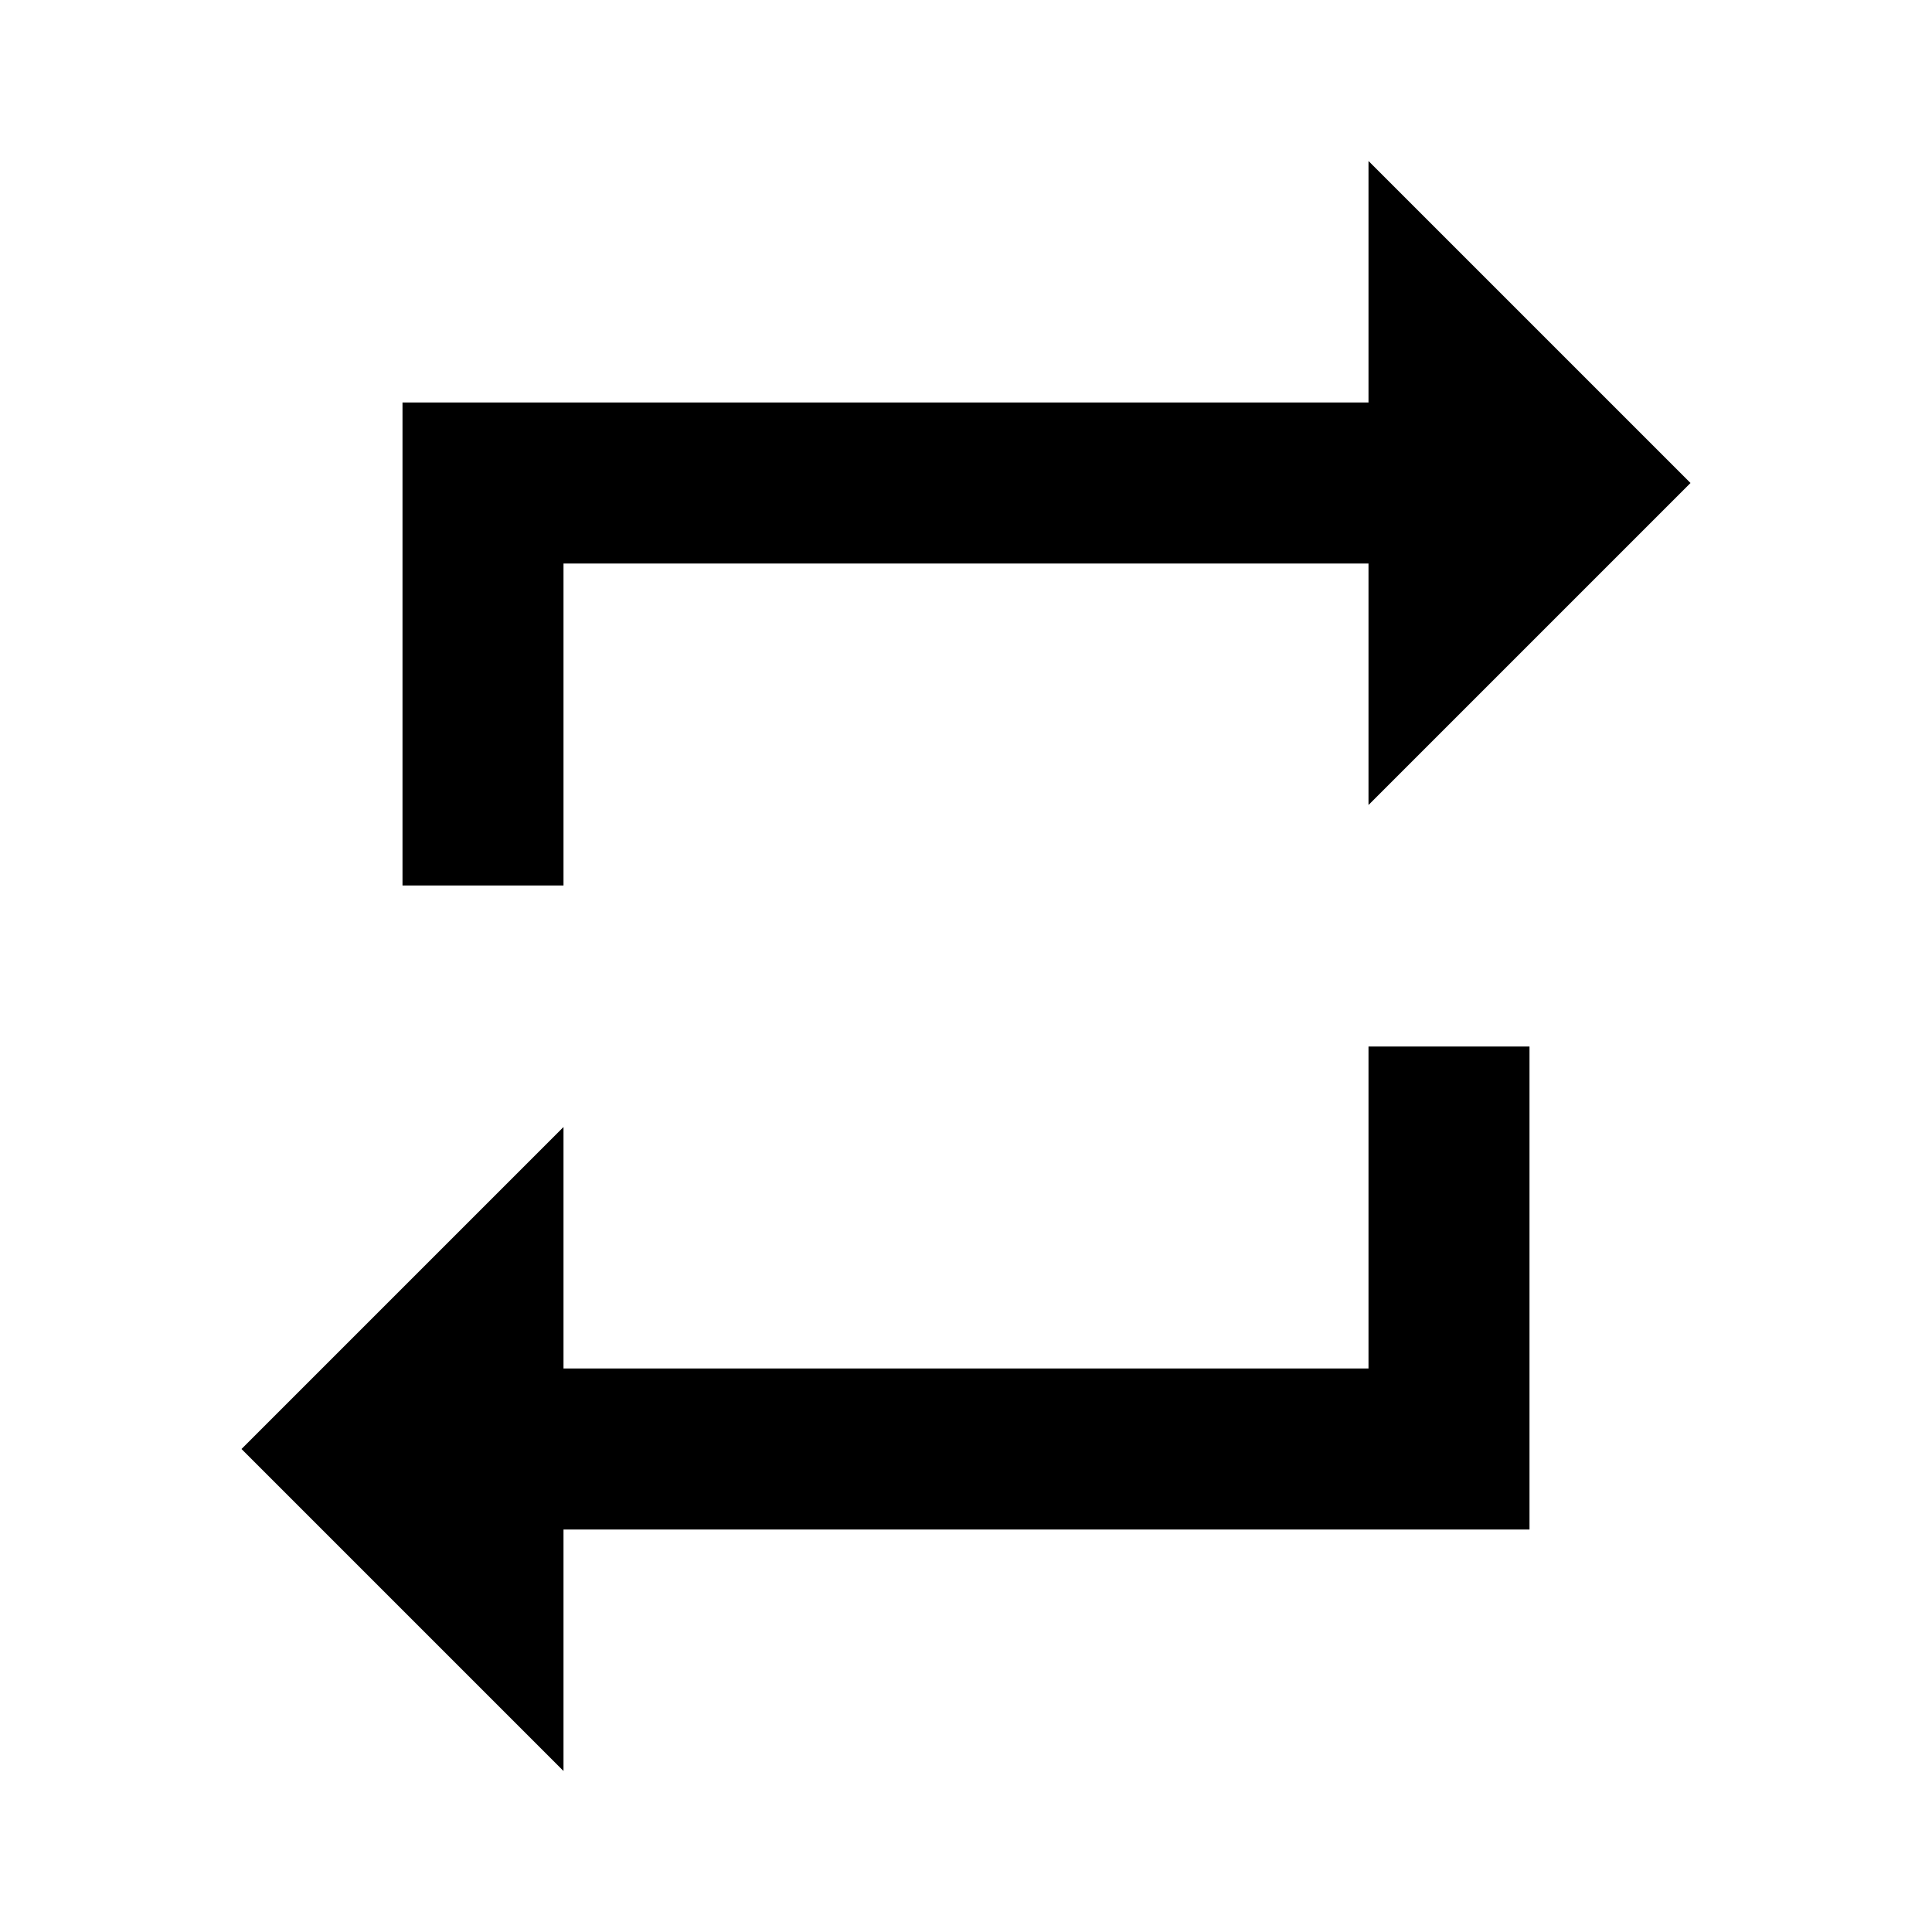
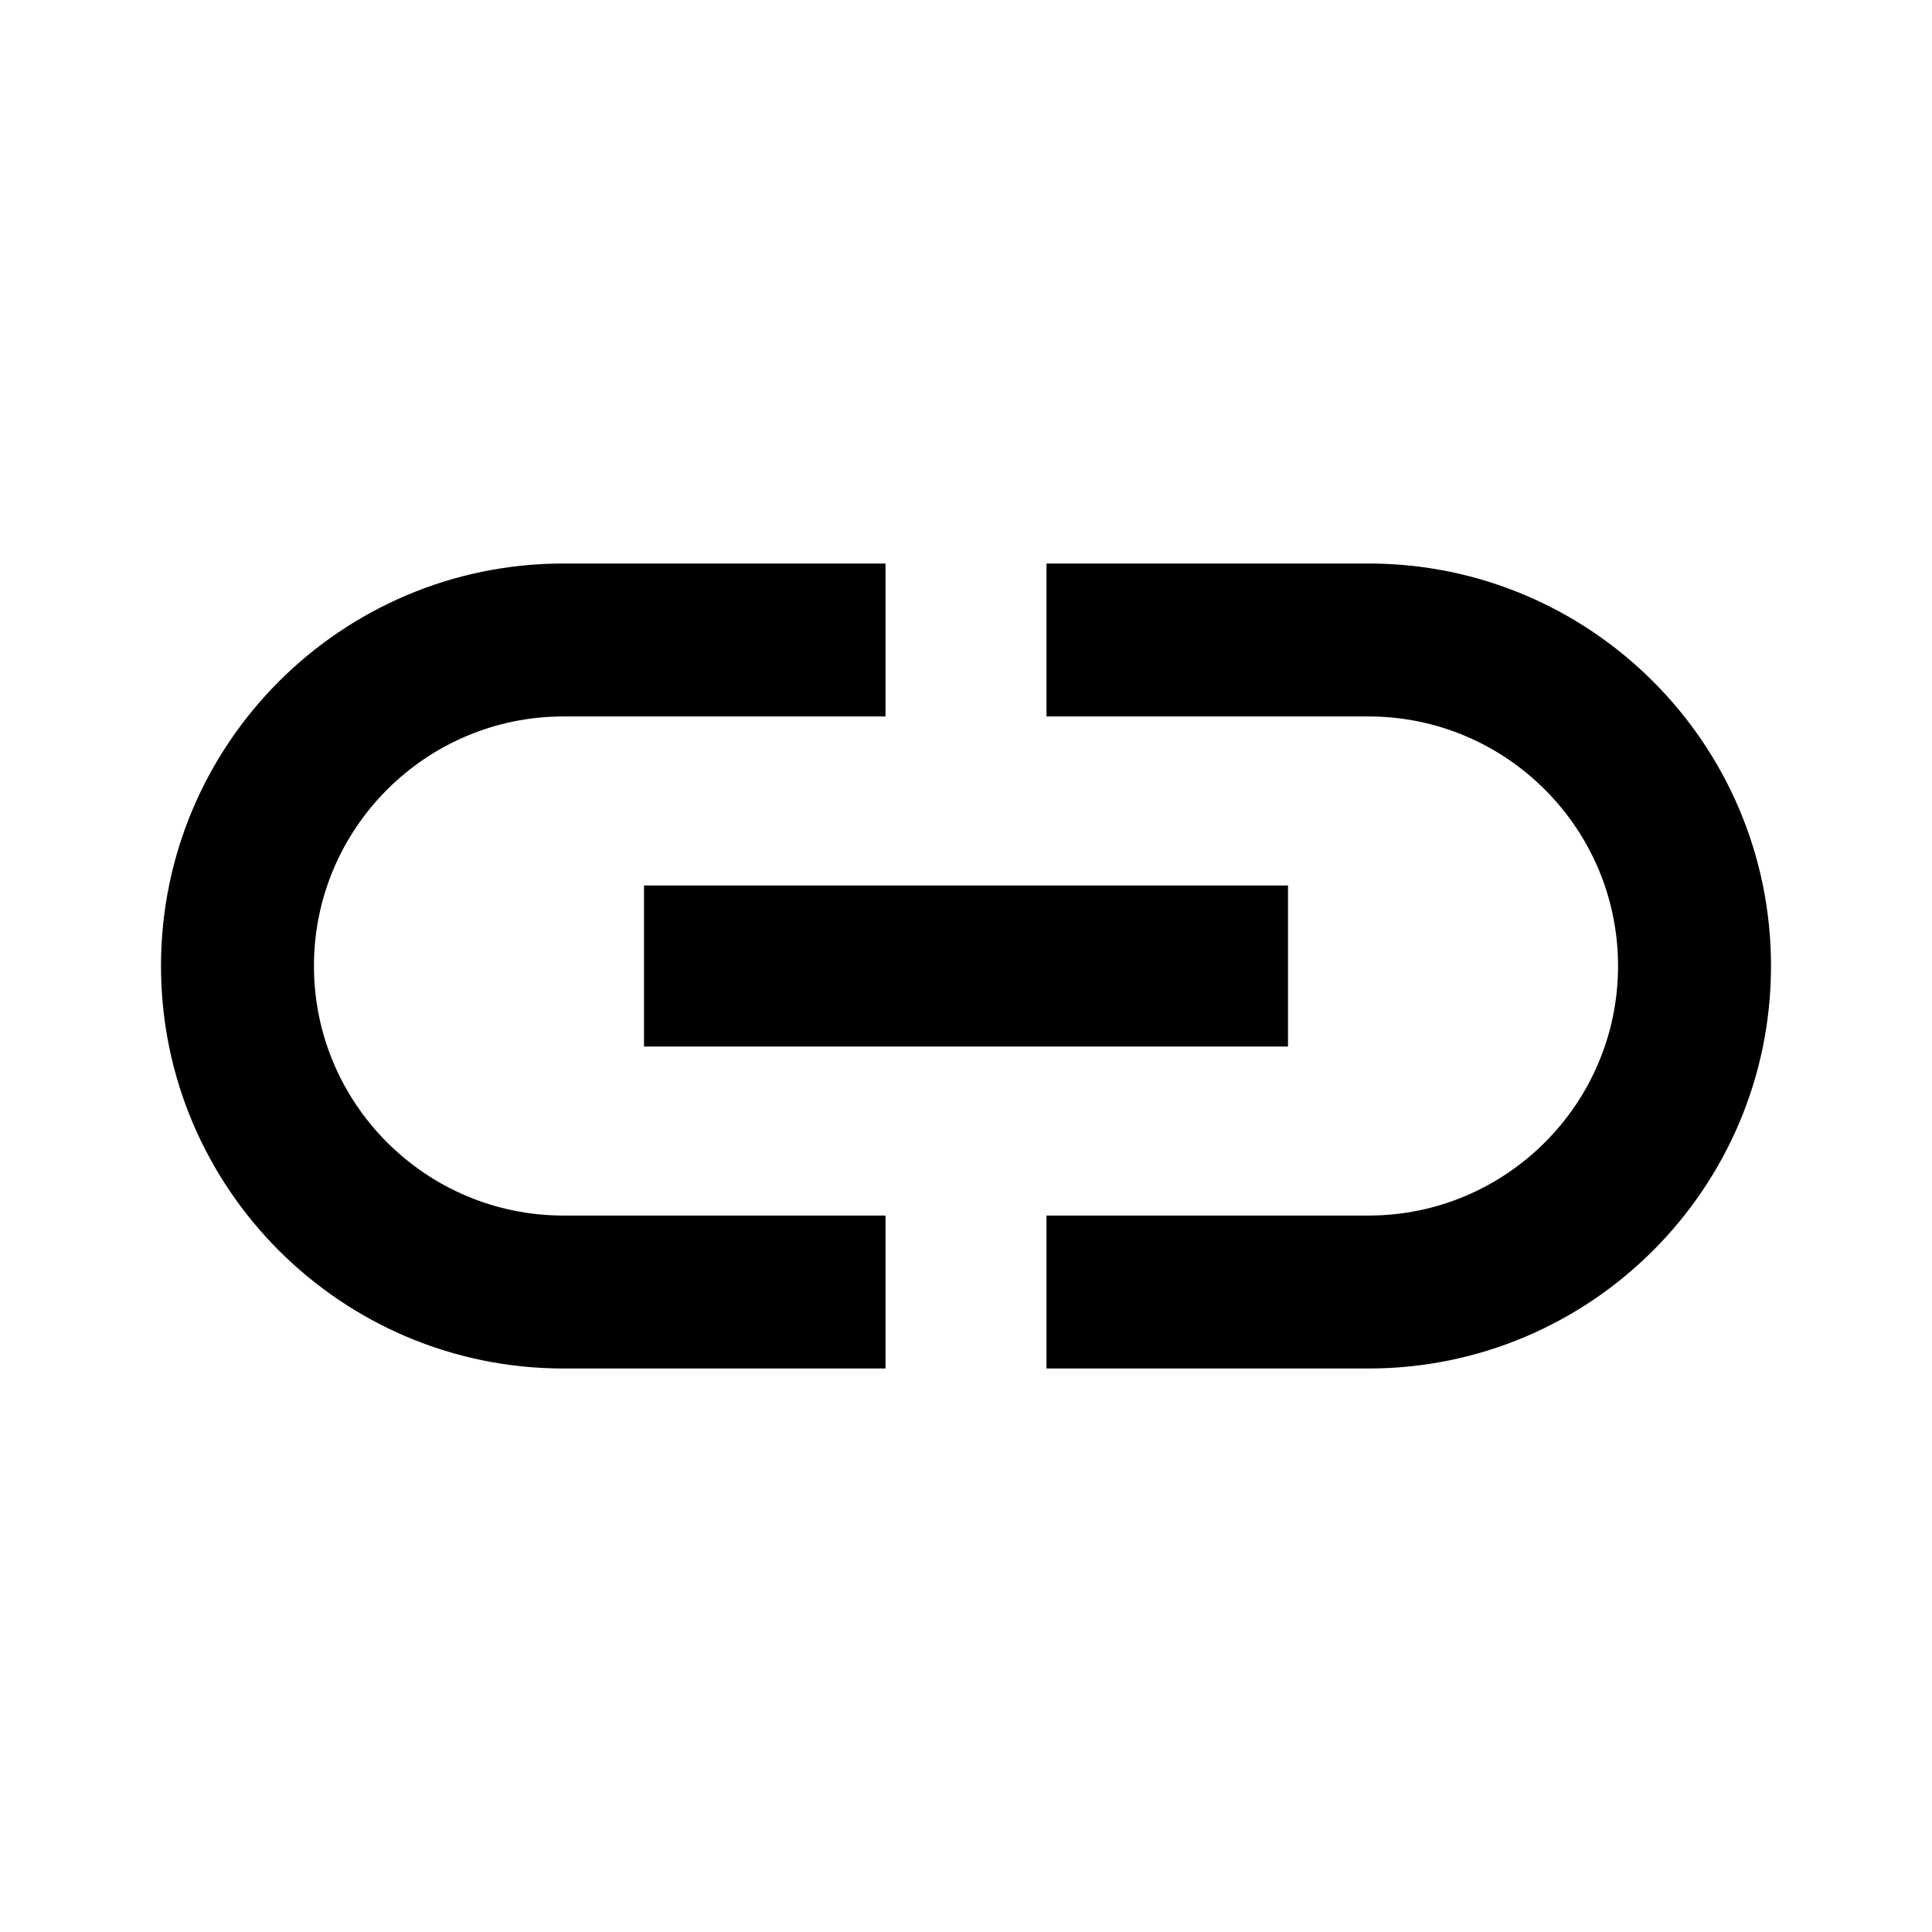
<svg xmlns="http://www.w3.org/2000/svg" width="48" height="48" viewBox="0 0 48 48">
-   <path d="M14 14h20v6l8-8-8-8v6H10v12h4v-8zm20 20H14v-6l-8 8 8 8v-6h24V26h-4v8z" />
+   <path d="M7.8 24c0-3.42 2.78-6.2 6.2-6.2h8V14h-8C8.48 14 4 18.48 4 24s4.48 10 10 10h8v-3.8h-8c-3.42 0-6.2-2.78-6.2-6.2zm8.2 2h16v-4H16v4zm18-12h-8v3.8h8c3.42 0 6.2 2.78 6.2 6.2s-2.78 6.2-6.2 6.2h-8V34h8c5.52 0 10-4.48 10-10s-4.48-10-10-10z" />
</svg>
